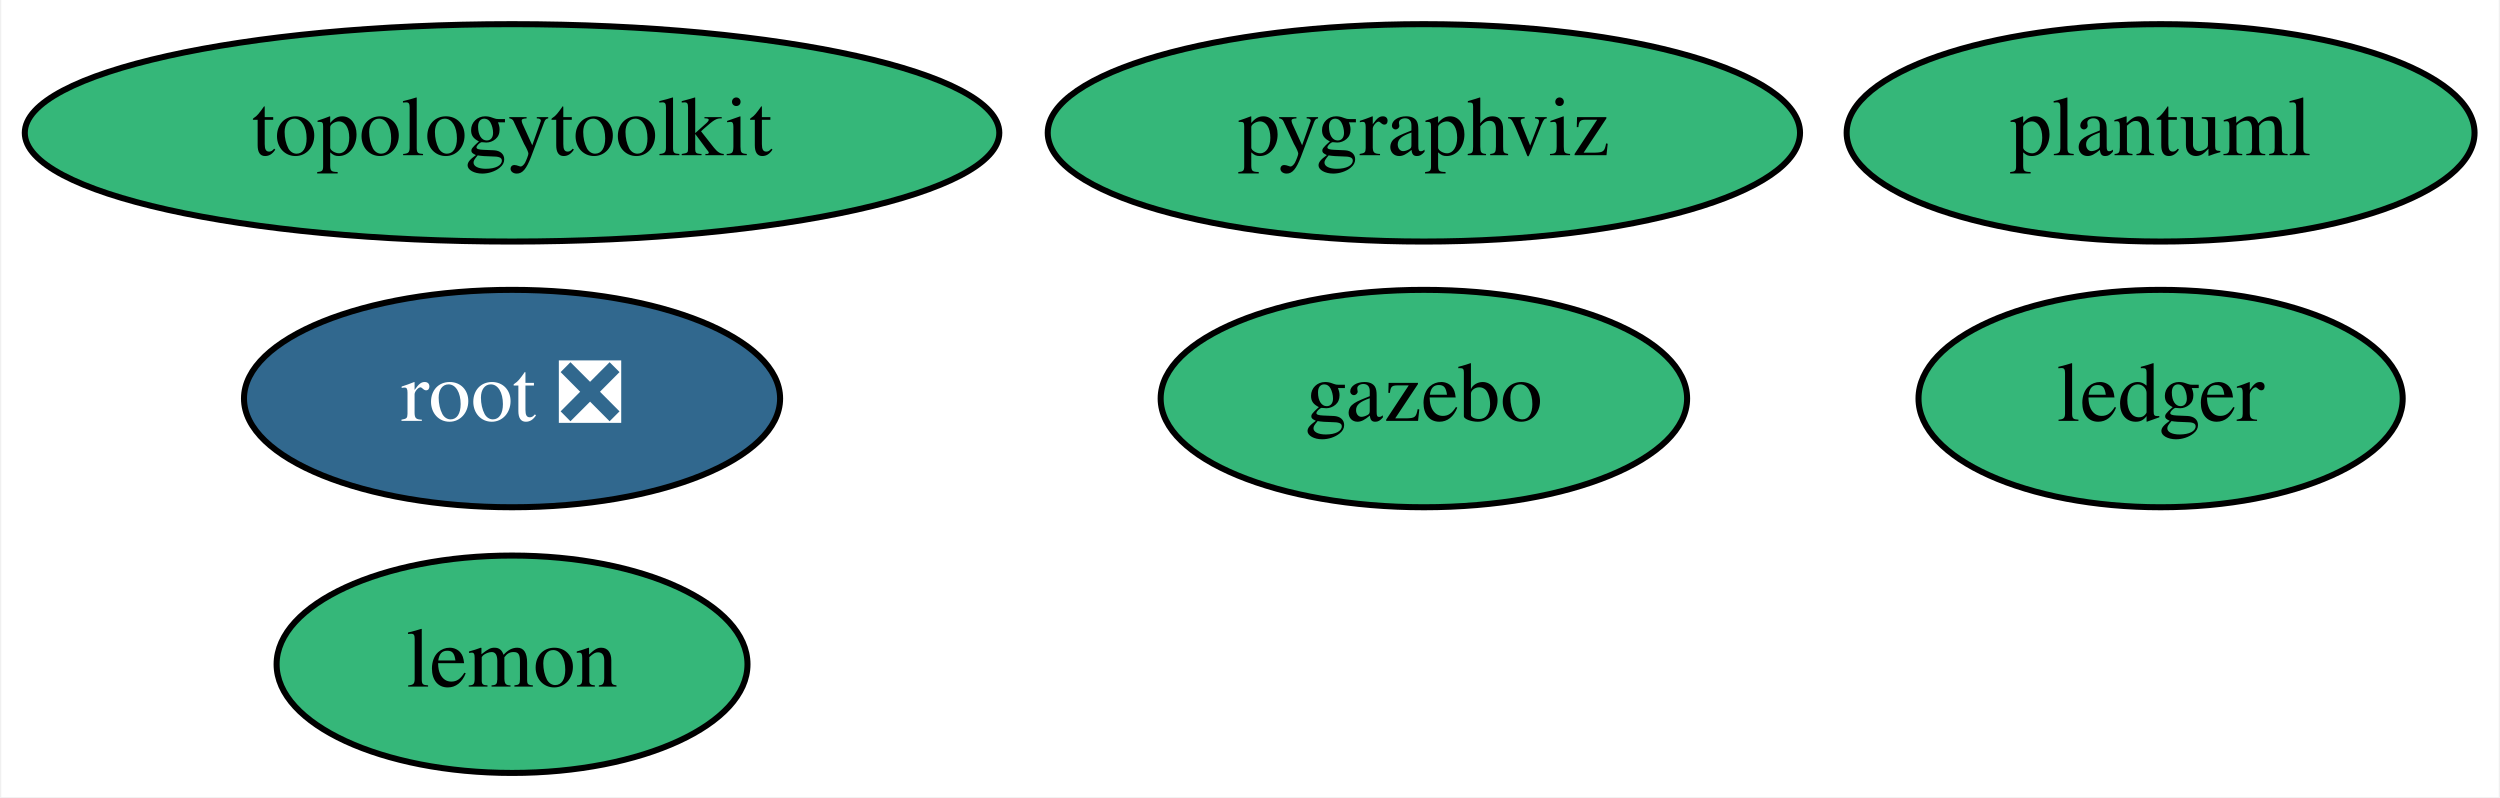
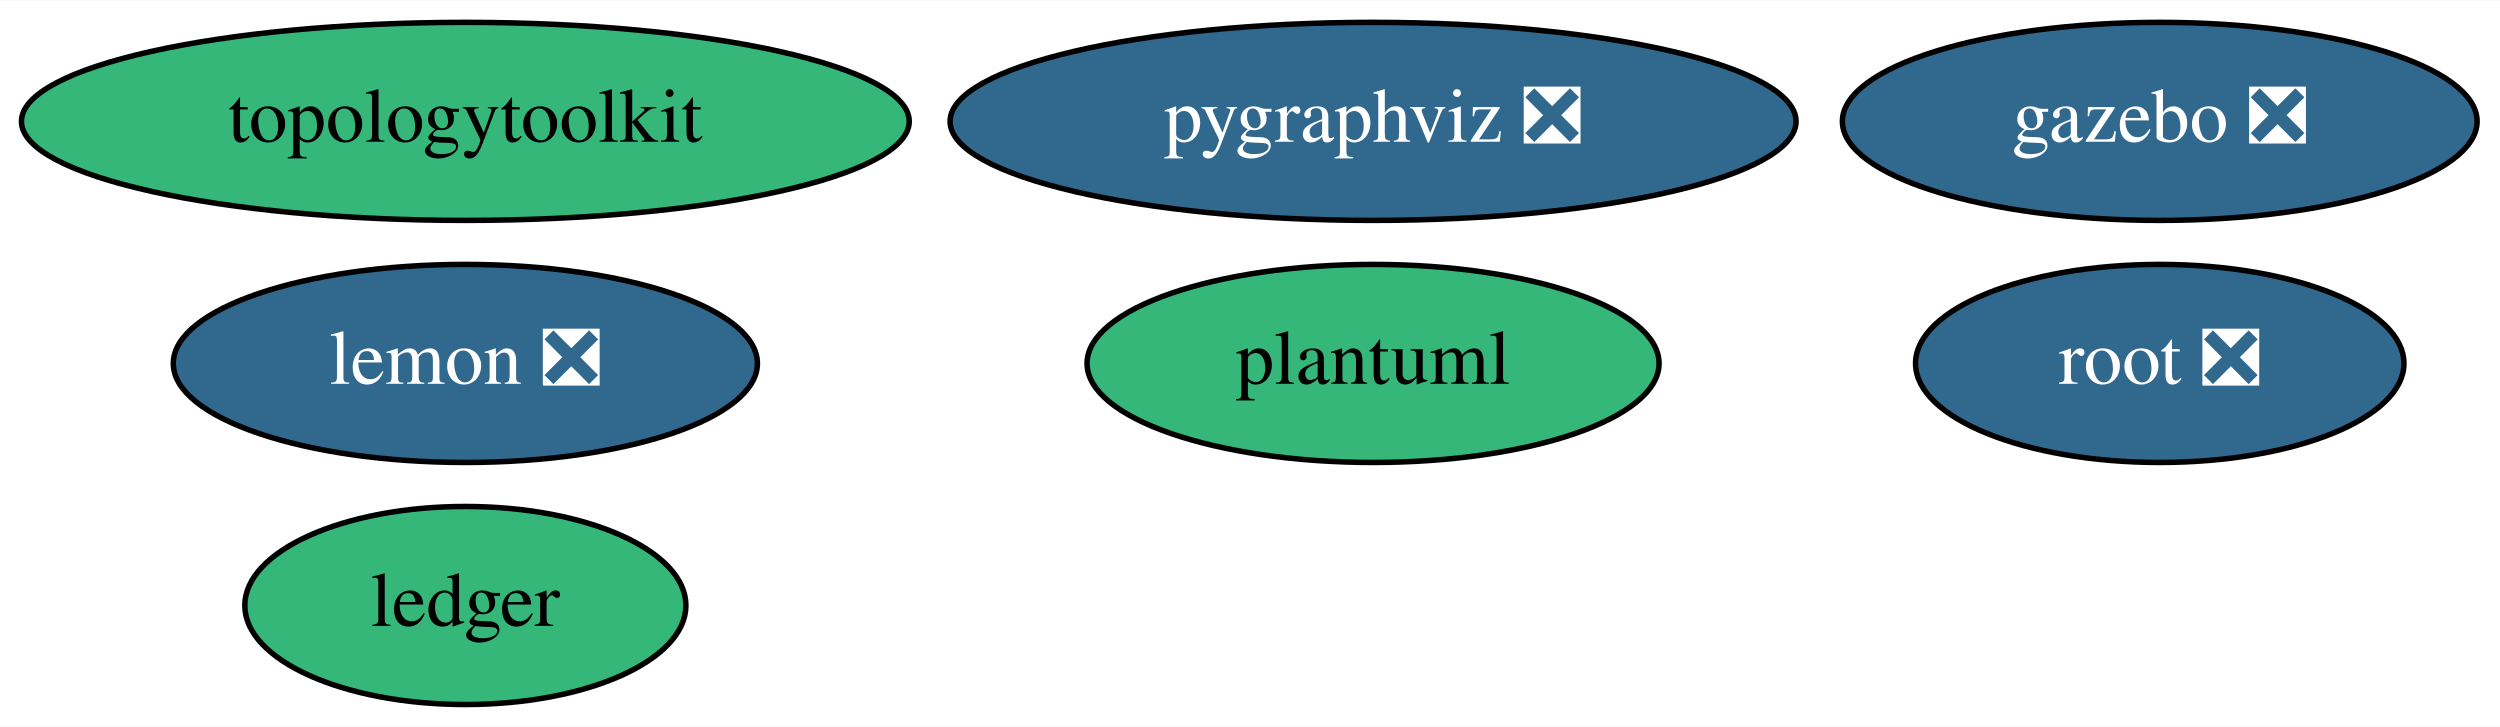
- <svg xmlns="http://www.w3.org/2000/svg" xmlns:xlink="http://www.w3.org/1999/xlink" width="414pt" height="132pt" viewBox="0.00 0.00 413.59 132.00">
+ <svg xmlns="http://www.w3.org/2000/svg" xmlns:xlink="http://www.w3.org/1999/xlink" width="454pt" height="132pt" viewBox="0.00 0.00 454.44 132.00">
  <g id="graph0" class="graph" transform="scale(1 1) rotate(0) translate(4 128)">
-     <polygon fill="white" stroke="none" points="-4,4 -4,-128 409.59,-128 409.59,4 -4,4" />
+     <polygon fill="white" stroke="none" points="-4,4 -4,-128 450.44,-128 450.44,4 -4,4" />
    <g id="node1" class="node">
      <g id="a_node1">
-         <a xlink:href="https://github.com/conda-forge/lemon-feedstock" xlink:title="lemon">
-           <ellipse fill="#35b779" stroke="black" cx="80.59" cy="-18" rx="38.99" ry="18" />
-           <text text-anchor="middle" x="80.59" y="-14.3" font-family="Times,serif" font-size="14.00">lemon</text>
+         <a xlink:href="https://github.com/conda-forge/lemon-feedstock/pull/29" xlink:title="lemon ❎">
+           <ellipse fill="#31688e" stroke="black" cx="80.59" cy="-62" rx="53.09" ry="18" />
+           <text text-anchor="middle" x="80.59" y="-58.3" font-family="Times,serif" font-size="14.00" fill="white">lemon ❎</text>
        </a>
      </g>
    </g>
    <g id="node2" class="node">
      <g id="a_node2">
-         <a xlink:href="https://github.com/conda-forge/pygraphviz-feedstock" xlink:title="pygraphviz">
-           <ellipse fill="#35b779" stroke="black" cx="231.59" cy="-106" rx="62.29" ry="18" />
-           <text text-anchor="middle" x="231.59" y="-102.3" font-family="Times,serif" font-size="14.00">pygraphviz</text>
+         <a xlink:href="https://github.com/conda-forge/pygraphviz-feedstock/pull/35" xlink:title="pygraphviz ❎">
+           <ellipse fill="#31688e" stroke="black" cx="245.59" cy="-106" rx="76.89" ry="18" />
+           <text text-anchor="middle" x="245.59" y="-102.3" font-family="Times,serif" font-size="14.00" fill="white">pygraphviz ❎</text>
        </a>
      </g>
    </g>
    <g id="node3" class="node">
      <g id="a_node3">
        <a xlink:href="https://github.com/conda-forge/root-feedstock/pull/201" xlink:title="root ❎">
-           <ellipse fill="#31688e" stroke="black" cx="80.59" cy="-62" rx="44.39" ry="18" />
-           <text text-anchor="middle" x="80.59" y="-58.3" font-family="Times,serif" font-size="14.00" fill="white">root ❎</text>
+           <ellipse fill="#31688e" stroke="black" cx="388.59" cy="-62" rx="44.39" ry="18" />
+           <text text-anchor="middle" x="388.59" y="-58.3" font-family="Times,serif" font-size="14.00" fill="white">root ❎</text>
        </a>
      </g>
    </g>
    <g id="node4" class="node">
      <g id="a_node4">
        <a xlink:href="https://github.com/conda-forge/topologytoolkit-feedstock" xlink:title="topologytoolkit">
          <ellipse fill="#35b779" stroke="black" cx="80.59" cy="-106" rx="80.69" ry="18" />
          <text text-anchor="middle" x="80.59" y="-102.3" font-family="Times,serif" font-size="14.00">topologytoolkit</text>
        </a>
      </g>
    </g>
    <g id="node5" class="node">
      <g id="a_node5">
        <a xlink:href="https://github.com/conda-forge/ledger-feedstock" xlink:title="ledger">
-           <ellipse fill="#35b779" stroke="black" cx="353.59" cy="-62" rx="40.09" ry="18" />
-           <text text-anchor="middle" x="353.59" y="-58.3" font-family="Times,serif" font-size="14.00">ledger</text>
+           <ellipse fill="#35b779" stroke="black" cx="80.59" cy="-18" rx="40.09" ry="18" />
+           <text text-anchor="middle" x="80.59" y="-14.3" font-family="Times,serif" font-size="14.00">ledger</text>
        </a>
      </g>
    </g>
    <g id="node6" class="node">
      <g id="a_node6">
-         <a xlink:href="https://github.com/conda-forge/gazebo-feedstock" xlink:title="gazebo">
-           <ellipse fill="#35b779" stroke="black" cx="231.59" cy="-62" rx="43.59" ry="18" />
-           <text text-anchor="middle" x="231.59" y="-58.3" font-family="Times,serif" font-size="14.00">gazebo</text>
+         <a xlink:href="https://github.com/conda-forge/gazebo-feedstock/pull/166" xlink:title="gazebo ❎">
+           <ellipse fill="#31688e" stroke="black" cx="388.59" cy="-106" rx="57.69" ry="18" />
+           <text text-anchor="middle" x="388.59" y="-102.3" font-family="Times,serif" font-size="14.00" fill="white">gazebo ❎</text>
        </a>
      </g>
    </g>
    <g id="node7" class="node">
      <g id="a_node7">
        <a xlink:href="https://github.com/conda-forge/plantuml-feedstock" xlink:title="plantuml">
-           <ellipse fill="#35b779" stroke="black" cx="353.59" cy="-106" rx="51.99" ry="18" />
-           <text text-anchor="middle" x="353.59" y="-102.3" font-family="Times,serif" font-size="14.00">plantuml</text>
+           <ellipse fill="#35b779" stroke="black" cx="245.59" cy="-62" rx="51.99" ry="18" />
+           <text text-anchor="middle" x="245.59" y="-58.3" font-family="Times,serif" font-size="14.00">plantuml</text>
        </a>
      </g>
    </g>
  </g>
</svg>
